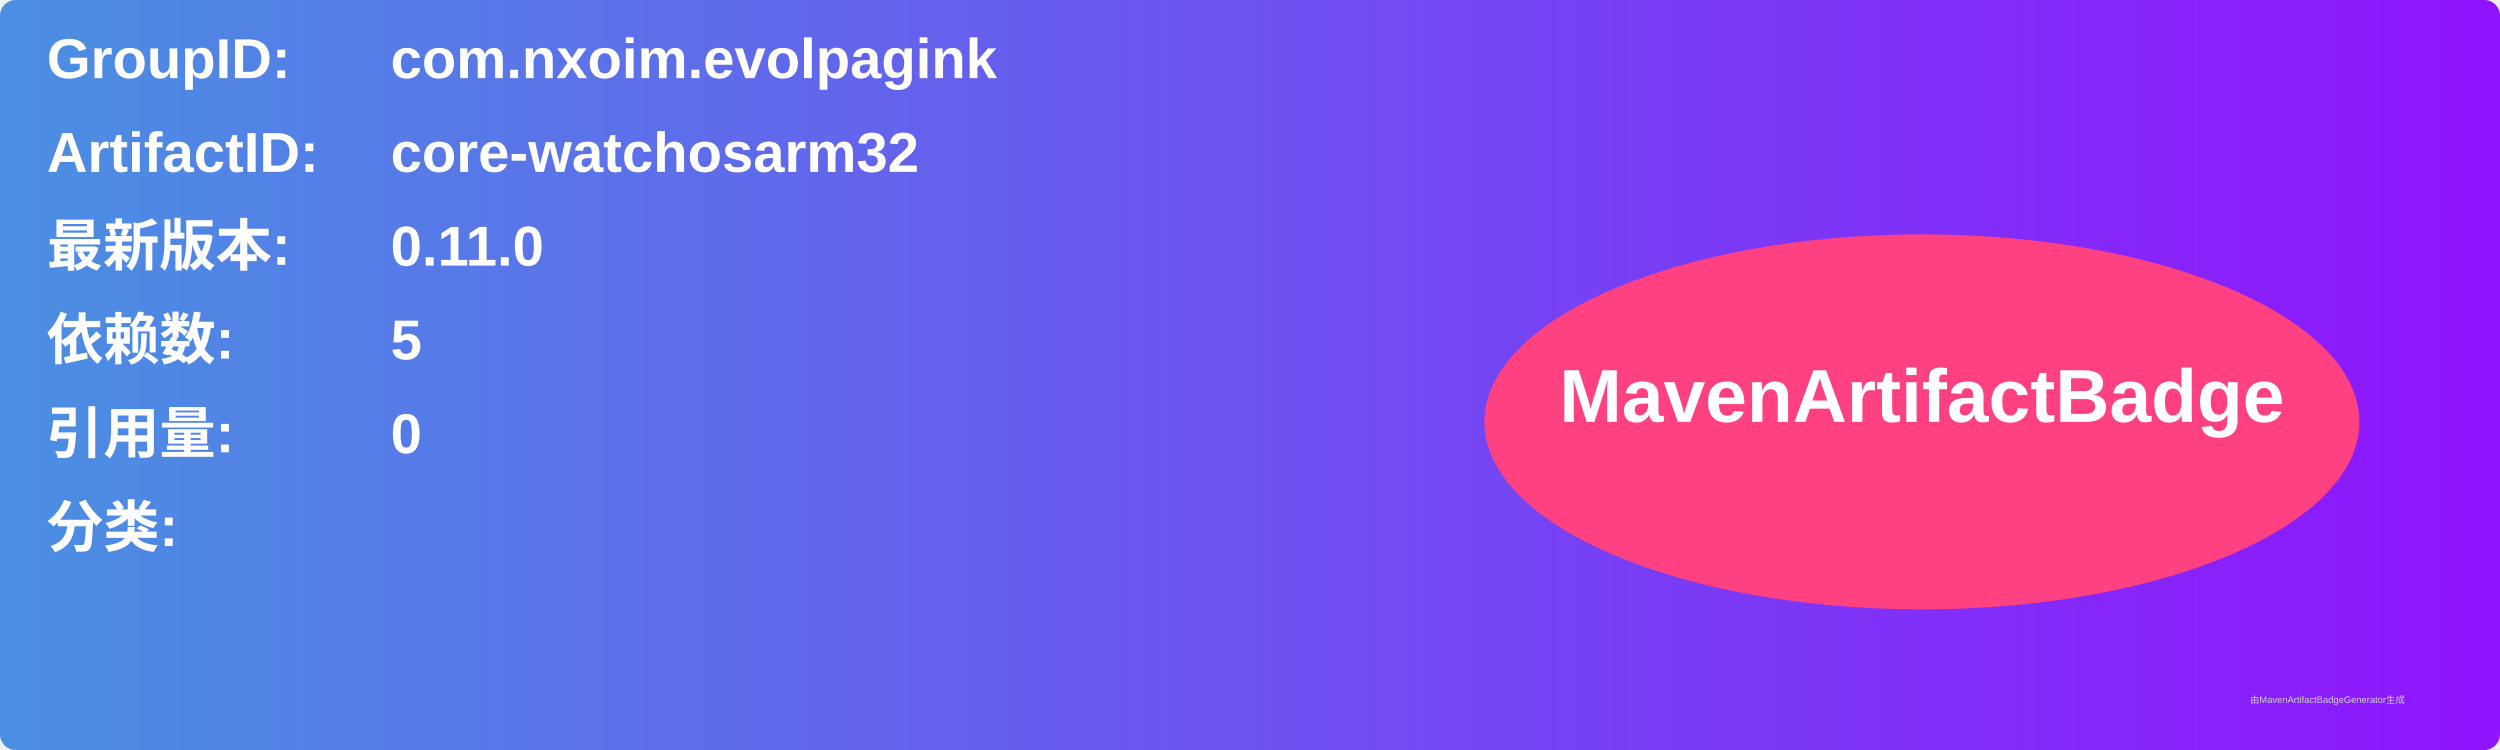
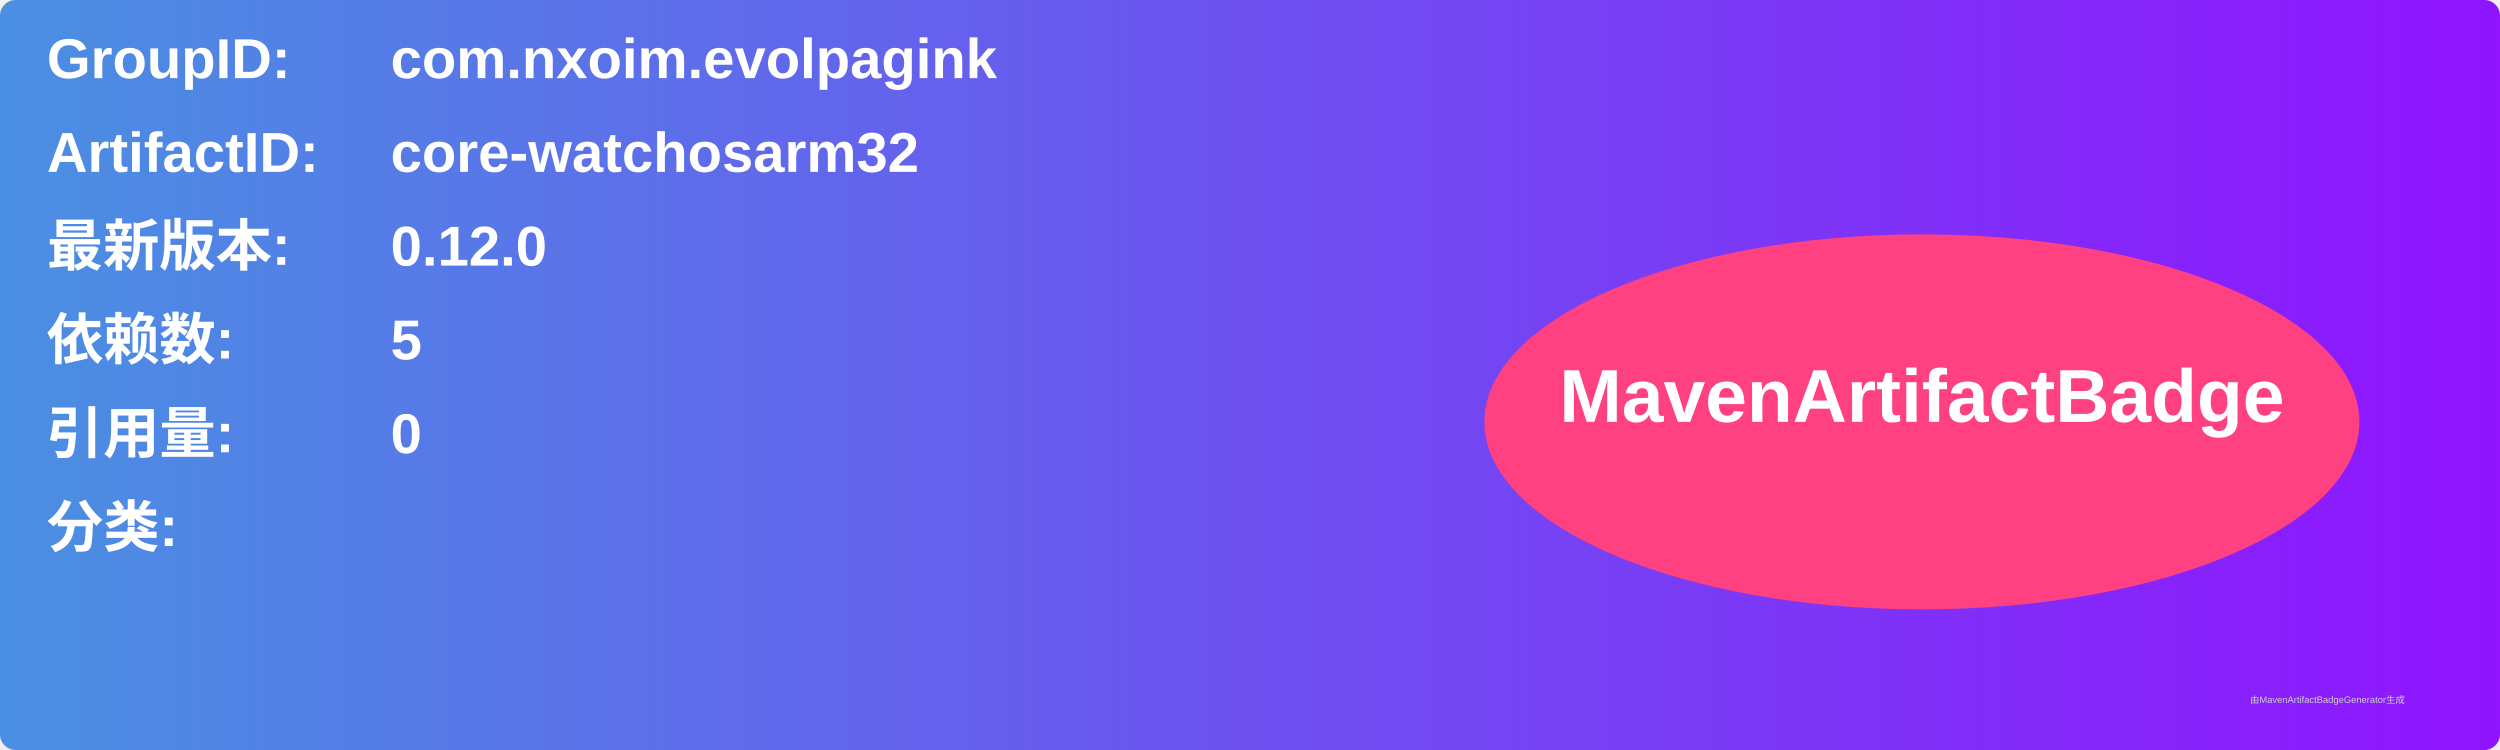
<svg xmlns="http://www.w3.org/2000/svg" width="800" height="240" viewBox="0 0 800 240">
  <linearGradient id="grad" x1="0%" y1="0%" x2="100%" y2="0%">
    <stop offset="0%" stop-color="#4a90e2" />
    <stop offset="100%" stop-color="#9013fe" />
  </linearGradient>
  <rect width="100%" height="100%" rx="5" ry="5" fill="url(#grad)" />
  <g transform="translate(15, 15)">
    <text x="0" y="10" font-family="Arial" font-size="18" fill="white" font-weight="bold" width="260">GroupID:</text>
    <text x="110" y="10" font-family="Arial" font-size="18" fill="white" font-weight="bold" width="460">com.nxoim.evolpagink</text>
    <text x="0" y="40" font-family="Arial" font-size="18" fill="white" font-weight="bold" width="260">ArtifactID:</text>
    <text x="110" y="40" font-family="Arial" font-size="18" fill="white" font-weight="bold" width="460">core-watchosarm32</text>
    <text x="0" y="70" font-family="Arial" font-size="18" fill="white" font-weight="bold">最新版本:</text>
    <text x="110" y="70" font-family="Arial" font-size="18" fill="white" font-weight="bold">
-       <tspan font-weight="bold">0.11.0</tspan>
+       <tspan font-weight="bold">0.12.0</tspan>
    </text>
    <text x="0" y="100" font-family="Arial" font-size="18" fill="white" font-weight="bold">依赖数: </text>
    <text x="110" y="100" font-family="Arial" font-size="18" fill="white">
      <tspan font-weight="bold">5</tspan>
    </text>
    <text x="0" y="130" font-family="Arial" font-size="18" fill="white" font-weight="bold">引用量: </text>
    <text x="110" y="130" font-family="Arial" font-size="18" fill="white">
      <tspan font-weight="bold">0</tspan>
    </text>
    <text x="0" y="160" font-family="Arial" font-size="18" fill="white" font-weight="bold">分类:</text>
    <text x="10" y="190" font-family="Arial" font-size="10" fill="white">
      <tspan font-weight="bold" />
    </text>
    <ellipse cx="600" cy="120" rx="140" ry="60" fill="#ff4081" />
    <text x="600" y="120" text-anchor="middle" font-family="Arial" font-size="24" fill="white" font-weight="bold">MavenArtifactBadge</text>
  </g>
  <text x="720" y="225" font-family="Arial" font-size="3" fill="#d0d0d0">由MavenArtifactBadgeGenerator生成</text>
</svg>
